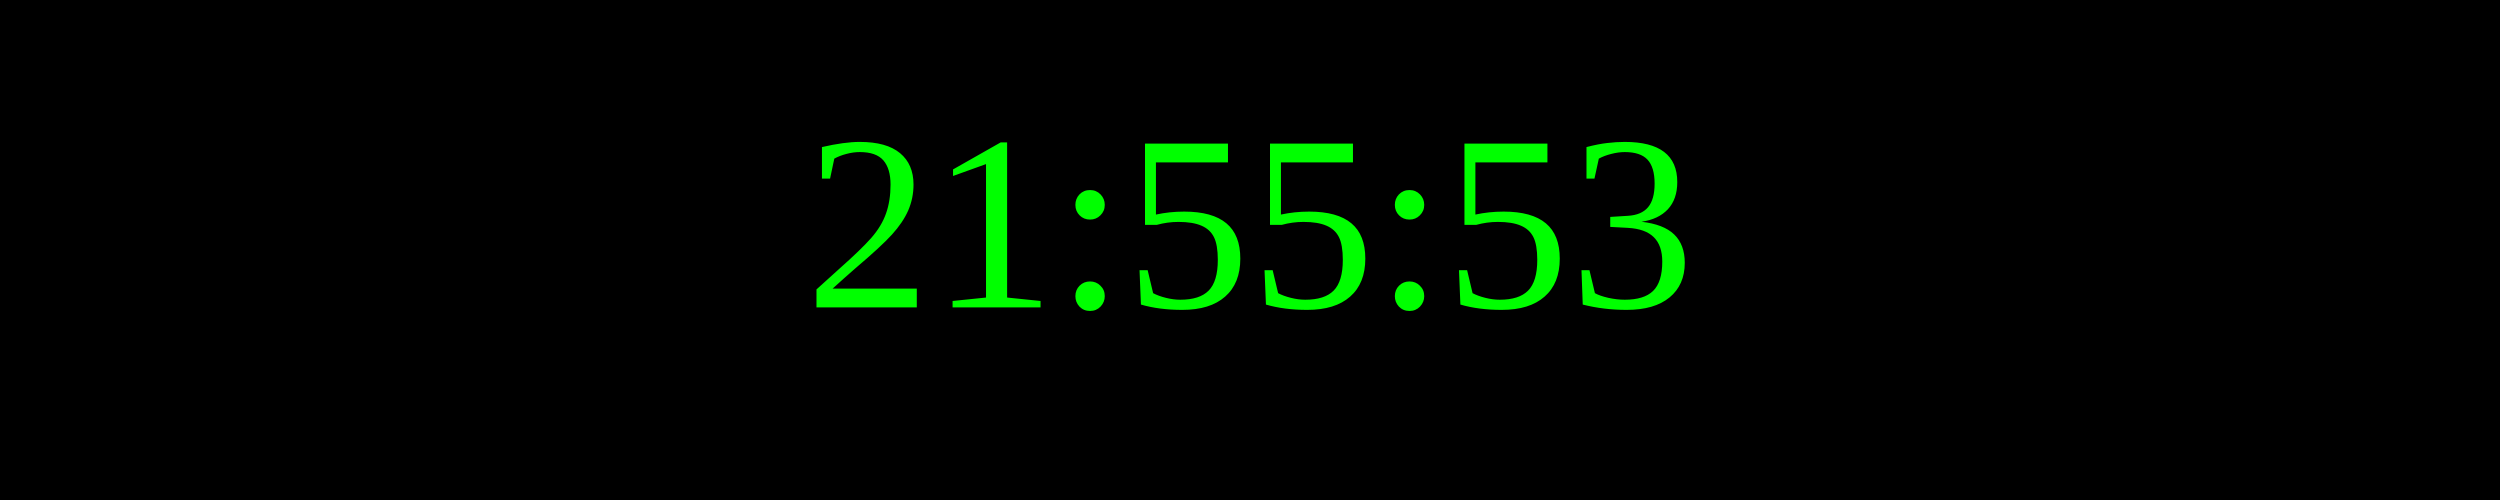
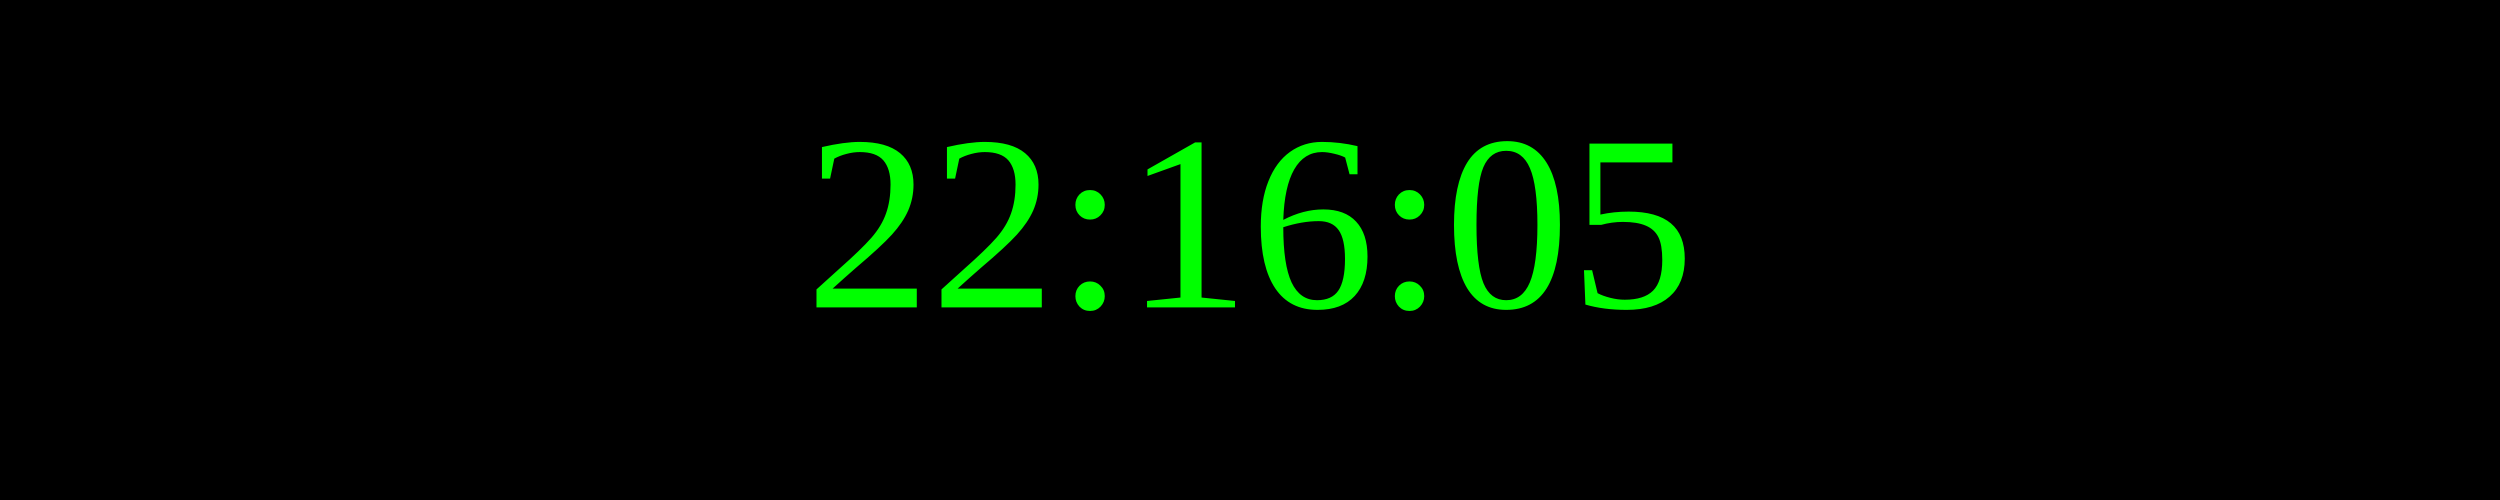
<svg xmlns="http://www.w3.org/2000/svg" width="250" height="50">
  <rect width="100%" height="100%" fill="black" />
  <text x="50%" y="50%" font-size="25" fill="lime" text-anchor="middle" dominant-baseline="middle">
- 21:55:53
+ 22:16:05
</text>
</svg>
